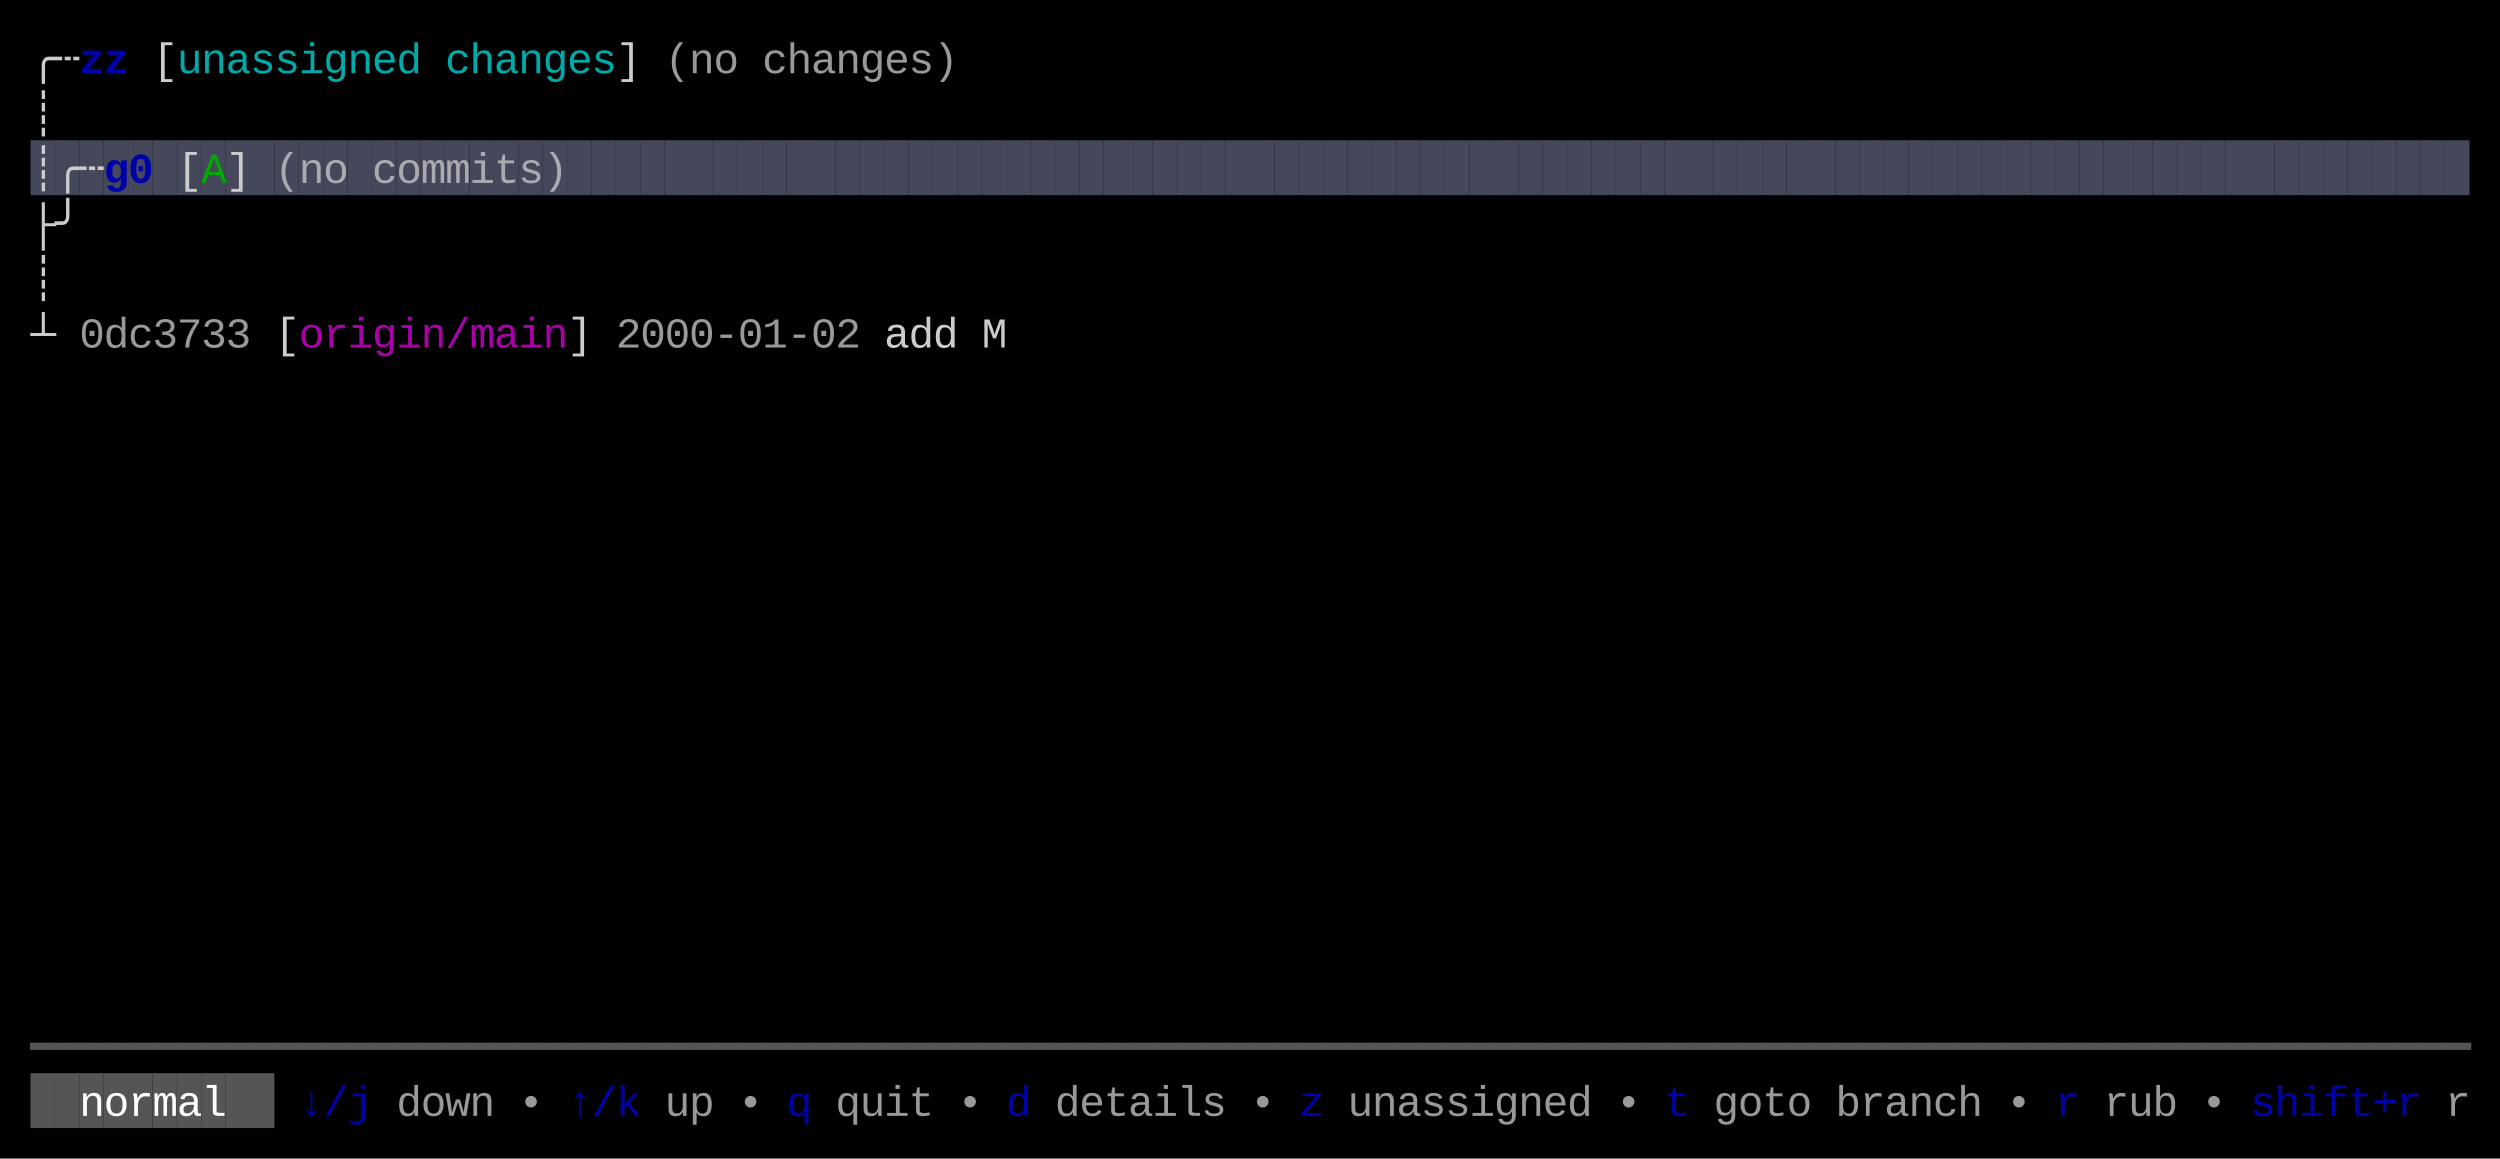
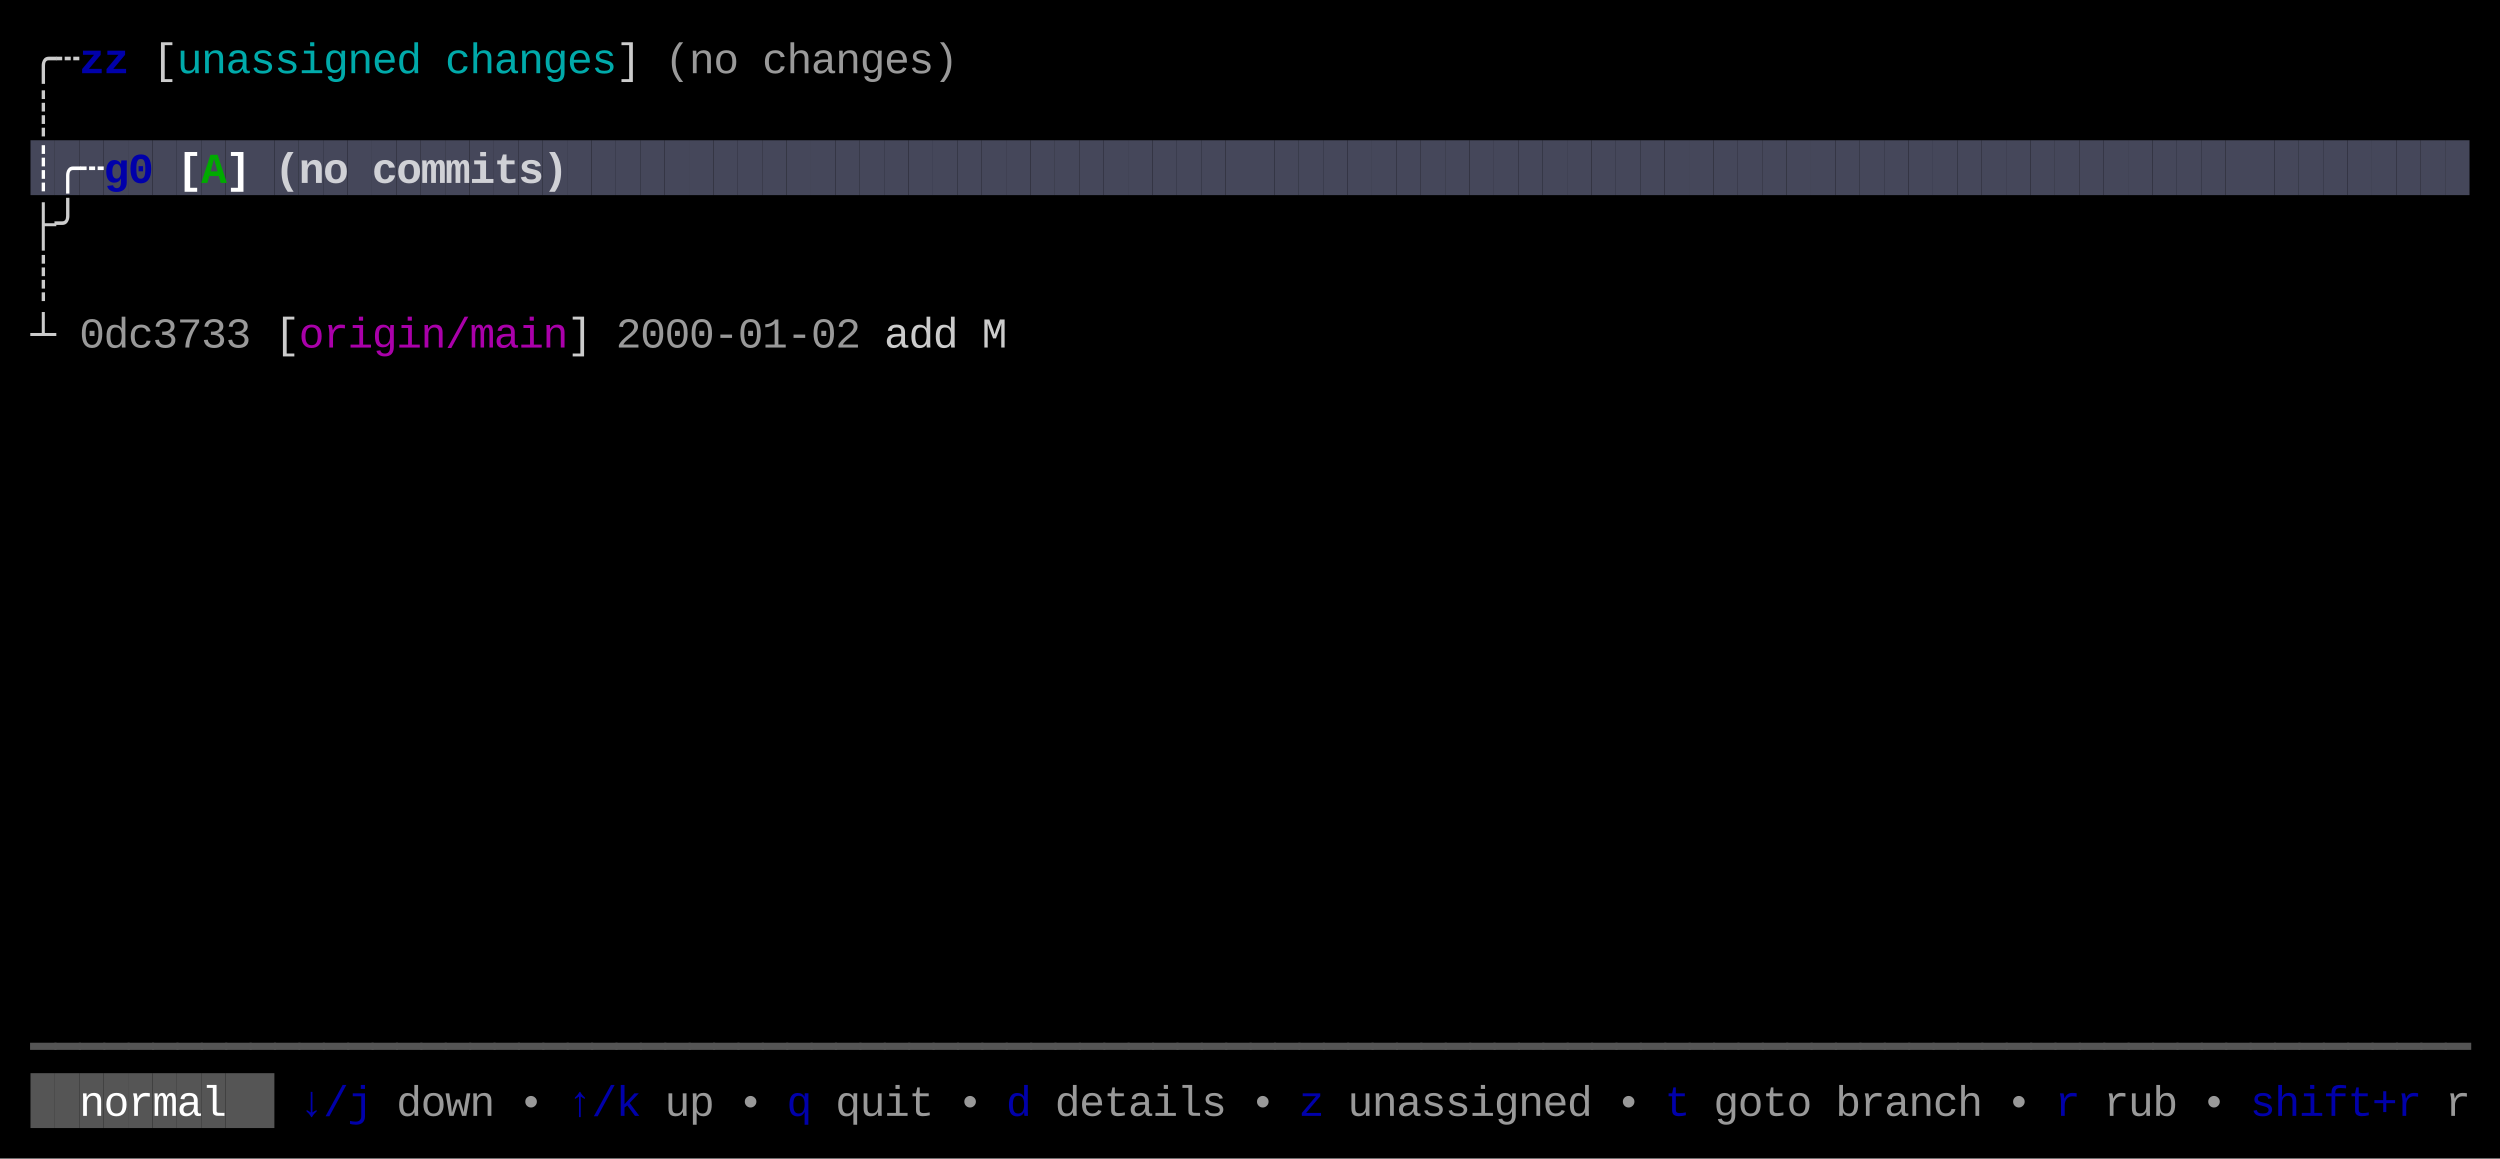
<svg xmlns="http://www.w3.org/2000/svg" width="820" height="380" viewBox="0 0 820 380">
  <rect x="0" y="0" width="820" height="380" fill="#000000" />
  <rect x="10" y="46" width="8" height="18" fill="#45475A" />
  <rect x="18" y="46" width="8" height="18" fill="#45475A" />
  <rect x="26" y="46" width="8" height="18" fill="#45475A" />
  <rect x="34" y="46" width="8" height="18" fill="#45475A" />
  <rect x="42" y="46" width="8" height="18" fill="#45475A" />
  <rect x="50" y="46" width="8" height="18" fill="#45475A" />
  <rect x="58" y="46" width="8" height="18" fill="#45475A" />
  <rect x="66" y="46" width="8" height="18" fill="#45475A" />
  <rect x="74" y="46" width="8" height="18" fill="#45475A" />
  <rect x="82" y="46" width="8" height="18" fill="#45475A" />
  <rect x="90" y="46" width="8" height="18" fill="#45475A" />
  <rect x="98" y="46" width="8" height="18" fill="#45475A" />
  <rect x="106" y="46" width="8" height="18" fill="#45475A" />
  <rect x="114" y="46" width="8" height="18" fill="#45475A" />
  <rect x="122" y="46" width="8" height="18" fill="#45475A" />
  <rect x="130" y="46" width="8" height="18" fill="#45475A" />
  <rect x="138" y="46" width="8" height="18" fill="#45475A" />
  <rect x="146" y="46" width="8" height="18" fill="#45475A" />
  <rect x="154" y="46" width="8" height="18" fill="#45475A" />
  <rect x="162" y="46" width="8" height="18" fill="#45475A" />
  <rect x="170" y="46" width="8" height="18" fill="#45475A" />
  <rect x="178" y="46" width="8" height="18" fill="#45475A" />
  <rect x="186" y="46" width="8" height="18" fill="#45475A" />
  <rect x="194" y="46" width="8" height="18" fill="#45475A" />
  <rect x="202" y="46" width="8" height="18" fill="#45475A" />
  <rect x="210" y="46" width="8" height="18" fill="#45475A" />
  <rect x="218" y="46" width="8" height="18" fill="#45475A" />
  <rect x="226" y="46" width="8" height="18" fill="#45475A" />
  <rect x="234" y="46" width="8" height="18" fill="#45475A" />
  <rect x="242" y="46" width="8" height="18" fill="#45475A" />
  <rect x="250" y="46" width="8" height="18" fill="#45475A" />
  <rect x="258" y="46" width="8" height="18" fill="#45475A" />
  <rect x="266" y="46" width="8" height="18" fill="#45475A" />
  <rect x="274" y="46" width="8" height="18" fill="#45475A" />
  <rect x="282" y="46" width="8" height="18" fill="#45475A" />
  <rect x="290" y="46" width="8" height="18" fill="#45475A" />
  <rect x="298" y="46" width="8" height="18" fill="#45475A" />
  <rect x="306" y="46" width="8" height="18" fill="#45475A" />
  <rect x="314" y="46" width="8" height="18" fill="#45475A" />
  <rect x="322" y="46" width="8" height="18" fill="#45475A" />
  <rect x="330" y="46" width="8" height="18" fill="#45475A" />
  <rect x="338" y="46" width="8" height="18" fill="#45475A" />
  <rect x="346" y="46" width="8" height="18" fill="#45475A" />
  <rect x="354" y="46" width="8" height="18" fill="#45475A" />
  <rect x="362" y="46" width="8" height="18" fill="#45475A" />
  <rect x="370" y="46" width="8" height="18" fill="#45475A" />
  <rect x="378" y="46" width="8" height="18" fill="#45475A" />
  <rect x="386" y="46" width="8" height="18" fill="#45475A" />
  <rect x="394" y="46" width="8" height="18" fill="#45475A" />
  <rect x="402" y="46" width="8" height="18" fill="#45475A" />
  <rect x="410" y="46" width="8" height="18" fill="#45475A" />
  <rect x="418" y="46" width="8" height="18" fill="#45475A" />
  <rect x="426" y="46" width="8" height="18" fill="#45475A" />
  <rect x="434" y="46" width="8" height="18" fill="#45475A" />
  <rect x="442" y="46" width="8" height="18" fill="#45475A" />
  <rect x="450" y="46" width="8" height="18" fill="#45475A" />
  <rect x="458" y="46" width="8" height="18" fill="#45475A" />
  <rect x="466" y="46" width="8" height="18" fill="#45475A" />
  <rect x="474" y="46" width="8" height="18" fill="#45475A" />
  <rect x="482" y="46" width="8" height="18" fill="#45475A" />
  <rect x="490" y="46" width="8" height="18" fill="#45475A" />
  <rect x="498" y="46" width="8" height="18" fill="#45475A" />
  <rect x="506" y="46" width="8" height="18" fill="#45475A" />
  <rect x="514" y="46" width="8" height="18" fill="#45475A" />
  <rect x="522" y="46" width="8" height="18" fill="#45475A" />
  <rect x="530" y="46" width="8" height="18" fill="#45475A" />
  <rect x="538" y="46" width="8" height="18" fill="#45475A" />
  <rect x="546" y="46" width="8" height="18" fill="#45475A" />
  <rect x="554" y="46" width="8" height="18" fill="#45475A" />
  <rect x="562" y="46" width="8" height="18" fill="#45475A" />
  <rect x="570" y="46" width="8" height="18" fill="#45475A" />
  <rect x="578" y="46" width="8" height="18" fill="#45475A" />
  <rect x="586" y="46" width="8" height="18" fill="#45475A" />
  <rect x="594" y="46" width="8" height="18" fill="#45475A" />
  <rect x="602" y="46" width="8" height="18" fill="#45475A" />
  <rect x="610" y="46" width="8" height="18" fill="#45475A" />
  <rect x="618" y="46" width="8" height="18" fill="#45475A" />
  <rect x="626" y="46" width="8" height="18" fill="#45475A" />
  <rect x="634" y="46" width="8" height="18" fill="#45475A" />
  <rect x="642" y="46" width="8" height="18" fill="#45475A" />
  <rect x="650" y="46" width="8" height="18" fill="#45475A" />
  <rect x="658" y="46" width="8" height="18" fill="#45475A" />
  <rect x="666" y="46" width="8" height="18" fill="#45475A" />
  <rect x="674" y="46" width="8" height="18" fill="#45475A" />
  <rect x="682" y="46" width="8" height="18" fill="#45475A" />
  <rect x="690" y="46" width="8" height="18" fill="#45475A" />
  <rect x="698" y="46" width="8" height="18" fill="#45475A" />
  <rect x="706" y="46" width="8" height="18" fill="#45475A" />
  <rect x="714" y="46" width="8" height="18" fill="#45475A" />
  <rect x="722" y="46" width="8" height="18" fill="#45475A" />
  <rect x="730" y="46" width="8" height="18" fill="#45475A" />
  <rect x="738" y="46" width="8" height="18" fill="#45475A" />
  <rect x="746" y="46" width="8" height="18" fill="#45475A" />
  <rect x="754" y="46" width="8" height="18" fill="#45475A" />
  <rect x="762" y="46" width="8" height="18" fill="#45475A" />
  <rect x="770" y="46" width="8" height="18" fill="#45475A" />
  <rect x="778" y="46" width="8" height="18" fill="#45475A" />
  <rect x="786" y="46" width="8" height="18" fill="#45475A" />
  <rect x="794" y="46" width="8" height="18" fill="#45475A" />
  <rect x="802" y="46" width="8" height="18" fill="#45475A" />
  <rect x="10" y="352" width="8" height="18" fill="#555555" />
  <rect x="18" y="352" width="8" height="18" fill="#555555" />
  <rect x="26" y="352" width="8" height="18" fill="#555555" />
  <rect x="34" y="352" width="8" height="18" fill="#555555" />
  <rect x="42" y="352" width="8" height="18" fill="#555555" />
  <rect x="50" y="352" width="8" height="18" fill="#555555" />
  <rect x="58" y="352" width="8" height="18" fill="#555555" />
  <rect x="66" y="352" width="8" height="18" fill="#555555" />
  <rect x="74" y="352" width="8" height="18" fill="#555555" />
  <rect x="82" y="352" width="8" height="18" fill="#555555" />
  <text x="10" y="24" style="fill:#CCCCCC;" font-family="Menlo, Monaco, 'Courier New', monospace" font-size="14" xml:space="preserve">╭</text>
  <text x="18" y="24" style="fill:#CCCCCC;" font-family="Menlo, Monaco, 'Courier New', monospace" font-size="14" xml:space="preserve">┄</text>
  <text x="26" y="24" style="fill:#0000AA;font-weight:bold;" font-family="Menlo, Monaco, 'Courier New', monospace" font-size="14" xml:space="preserve">z</text>
  <text x="34" y="24" style="fill:#0000AA;font-weight:bold;" font-family="Menlo, Monaco, 'Courier New', monospace" font-size="14" xml:space="preserve">z</text>
  <text x="50" y="24" style="fill:#CCCCCC;" font-family="Menlo, Monaco, 'Courier New', monospace" font-size="14" xml:space="preserve">[</text>
  <text x="58" y="24" style="fill:#00AAAA;" font-family="Menlo, Monaco, 'Courier New', monospace" font-size="14" xml:space="preserve">u</text>
  <text x="66" y="24" style="fill:#00AAAA;" font-family="Menlo, Monaco, 'Courier New', monospace" font-size="14" xml:space="preserve">n</text>
  <text x="74" y="24" style="fill:#00AAAA;" font-family="Menlo, Monaco, 'Courier New', monospace" font-size="14" xml:space="preserve">a</text>
  <text x="82" y="24" style="fill:#00AAAA;" font-family="Menlo, Monaco, 'Courier New', monospace" font-size="14" xml:space="preserve">s</text>
  <text x="90" y="24" style="fill:#00AAAA;" font-family="Menlo, Monaco, 'Courier New', monospace" font-size="14" xml:space="preserve">s</text>
  <text x="98" y="24" style="fill:#00AAAA;" font-family="Menlo, Monaco, 'Courier New', monospace" font-size="14" xml:space="preserve">i</text>
  <text x="106" y="24" style="fill:#00AAAA;" font-family="Menlo, Monaco, 'Courier New', monospace" font-size="14" xml:space="preserve">g</text>
  <text x="114" y="24" style="fill:#00AAAA;" font-family="Menlo, Monaco, 'Courier New', monospace" font-size="14" xml:space="preserve">n</text>
  <text x="122" y="24" style="fill:#00AAAA;" font-family="Menlo, Monaco, 'Courier New', monospace" font-size="14" xml:space="preserve">e</text>
  <text x="130" y="24" style="fill:#00AAAA;" font-family="Menlo, Monaco, 'Courier New', monospace" font-size="14" xml:space="preserve">d</text>
  <text x="146" y="24" style="fill:#00AAAA;" font-family="Menlo, Monaco, 'Courier New', monospace" font-size="14" xml:space="preserve">c</text>
  <text x="154" y="24" style="fill:#00AAAA;" font-family="Menlo, Monaco, 'Courier New', monospace" font-size="14" xml:space="preserve">h</text>
  <text x="162" y="24" style="fill:#00AAAA;" font-family="Menlo, Monaco, 'Courier New', monospace" font-size="14" xml:space="preserve">a</text>
  <text x="170" y="24" style="fill:#00AAAA;" font-family="Menlo, Monaco, 'Courier New', monospace" font-size="14" xml:space="preserve">n</text>
  <text x="178" y="24" style="fill:#00AAAA;" font-family="Menlo, Monaco, 'Courier New', monospace" font-size="14" xml:space="preserve">g</text>
  <text x="186" y="24" style="fill:#00AAAA;" font-family="Menlo, Monaco, 'Courier New', monospace" font-size="14" xml:space="preserve">e</text>
  <text x="194" y="24" style="fill:#00AAAA;" font-family="Menlo, Monaco, 'Courier New', monospace" font-size="14" xml:space="preserve">s</text>
  <text x="202" y="24" style="fill:#CCCCCC;" font-family="Menlo, Monaco, 'Courier New', monospace" font-size="14" xml:space="preserve">]</text>
  <text x="218" y="24" style="fill:#CCCCCC;opacity:0.75;" font-family="Menlo, Monaco, 'Courier New', monospace" font-size="14" xml:space="preserve">(</text>
  <text x="226" y="24" style="fill:#CCCCCC;opacity:0.75;" font-family="Menlo, Monaco, 'Courier New', monospace" font-size="14" xml:space="preserve">n</text>
  <text x="234" y="24" style="fill:#CCCCCC;opacity:0.75;" font-family="Menlo, Monaco, 'Courier New', monospace" font-size="14" xml:space="preserve">o</text>
  <text x="250" y="24" style="fill:#CCCCCC;opacity:0.75;" font-family="Menlo, Monaco, 'Courier New', monospace" font-size="14" xml:space="preserve">c</text>
  <text x="258" y="24" style="fill:#CCCCCC;opacity:0.75;" font-family="Menlo, Monaco, 'Courier New', monospace" font-size="14" xml:space="preserve">h</text>
  <text x="266" y="24" style="fill:#CCCCCC;opacity:0.75;" font-family="Menlo, Monaco, 'Courier New', monospace" font-size="14" xml:space="preserve">a</text>
  <text x="274" y="24" style="fill:#CCCCCC;opacity:0.75;" font-family="Menlo, Monaco, 'Courier New', monospace" font-size="14" xml:space="preserve">n</text>
  <text x="282" y="24" style="fill:#CCCCCC;opacity:0.75;" font-family="Menlo, Monaco, 'Courier New', monospace" font-size="14" xml:space="preserve">g</text>
  <text x="290" y="24" style="fill:#CCCCCC;opacity:0.75;" font-family="Menlo, Monaco, 'Courier New', monospace" font-size="14" xml:space="preserve">e</text>
  <text x="298" y="24" style="fill:#CCCCCC;opacity:0.75;" font-family="Menlo, Monaco, 'Courier New', monospace" font-size="14" xml:space="preserve">s</text>
  <text x="306" y="24" style="fill:#CCCCCC;opacity:0.75;" font-family="Menlo, Monaco, 'Courier New', monospace" font-size="14" xml:space="preserve">)</text>
  <text x="10" y="42" style="fill:#CCCCCC;" font-family="Menlo, Monaco, 'Courier New', monospace" font-size="14" xml:space="preserve">┊</text>
-   <text x="10" y="60" style="fill:#CCCCCC;" font-family="Menlo, Monaco, 'Courier New', monospace" font-size="14" xml:space="preserve">┊</text>
-   <text x="18" y="60" style="fill:#CCCCCC;" font-family="Menlo, Monaco, 'Courier New', monospace" font-size="14" xml:space="preserve">╭</text>
-   <text x="26" y="60" style="fill:#CCCCCC;" font-family="Menlo, Monaco, 'Courier New', monospace" font-size="14" xml:space="preserve">┄</text>
+   <text x="10" y="60" style="fill:#FFFFFF;font-weight:bold;" font-family="Menlo, Monaco, 'Courier New', monospace" font-size="14" xml:space="preserve">┊</text>
+   <text x="18" y="60" style="fill:#FFFFFF;font-weight:bold;" font-family="Menlo, Monaco, 'Courier New', monospace" font-size="14" xml:space="preserve">╭</text>
+   <text x="26" y="60" style="fill:#FFFFFF;font-weight:bold;" font-family="Menlo, Monaco, 'Courier New', monospace" font-size="14" xml:space="preserve">┄</text>
  <text x="34" y="60" style="fill:#0000AA;font-weight:bold;" font-family="Menlo, Monaco, 'Courier New', monospace" font-size="14" xml:space="preserve">g</text>
  <text x="42" y="60" style="fill:#0000AA;font-weight:bold;" font-family="Menlo, Monaco, 'Courier New', monospace" font-size="14" xml:space="preserve">0</text>
-   <text x="58" y="60" style="fill:#CCCCCC;" font-family="Menlo, Monaco, 'Courier New', monospace" font-size="14" xml:space="preserve">[</text>
-   <text x="66" y="60" style="fill:#00AA00;" font-family="Menlo, Monaco, 'Courier New', monospace" font-size="14" xml:space="preserve">A</text>
-   <text x="74" y="60" style="fill:#CCCCCC;" font-family="Menlo, Monaco, 'Courier New', monospace" font-size="14" xml:space="preserve">]</text>
-   <text x="90" y="60" style="fill:#CCCCCC;opacity:0.75;" font-family="Menlo, Monaco, 'Courier New', monospace" font-size="14" xml:space="preserve">(</text>
-   <text x="98" y="60" style="fill:#CCCCCC;opacity:0.75;" font-family="Menlo, Monaco, 'Courier New', monospace" font-size="14" xml:space="preserve">n</text>
-   <text x="106" y="60" style="fill:#CCCCCC;opacity:0.75;" font-family="Menlo, Monaco, 'Courier New', monospace" font-size="14" xml:space="preserve">o</text>
-   <text x="122" y="60" style="fill:#CCCCCC;opacity:0.75;" font-family="Menlo, Monaco, 'Courier New', monospace" font-size="14" xml:space="preserve">c</text>
-   <text x="130" y="60" style="fill:#CCCCCC;opacity:0.75;" font-family="Menlo, Monaco, 'Courier New', monospace" font-size="14" xml:space="preserve">o</text>
-   <text x="138" y="60" style="fill:#CCCCCC;opacity:0.75;" font-family="Menlo, Monaco, 'Courier New', monospace" font-size="14" xml:space="preserve">m</text>
-   <text x="146" y="60" style="fill:#CCCCCC;opacity:0.75;" font-family="Menlo, Monaco, 'Courier New', monospace" font-size="14" xml:space="preserve">m</text>
-   <text x="154" y="60" style="fill:#CCCCCC;opacity:0.75;" font-family="Menlo, Monaco, 'Courier New', monospace" font-size="14" xml:space="preserve">i</text>
-   <text x="162" y="60" style="fill:#CCCCCC;opacity:0.75;" font-family="Menlo, Monaco, 'Courier New', monospace" font-size="14" xml:space="preserve">t</text>
-   <text x="170" y="60" style="fill:#CCCCCC;opacity:0.75;" font-family="Menlo, Monaco, 'Courier New', monospace" font-size="14" xml:space="preserve">s</text>
-   <text x="178" y="60" style="fill:#CCCCCC;opacity:0.75;" font-family="Menlo, Monaco, 'Courier New', monospace" font-size="14" xml:space="preserve">)</text>
+   <text x="58" y="60" style="fill:#FFFFFF;font-weight:bold;" font-family="Menlo, Monaco, 'Courier New', monospace" font-size="14" xml:space="preserve">[</text>
+   <text x="66" y="60" style="fill:#00AA00;font-weight:bold;" font-family="Menlo, Monaco, 'Courier New', monospace" font-size="14" xml:space="preserve">A</text>
+   <text x="74" y="60" style="fill:#FFFFFF;font-weight:bold;" font-family="Menlo, Monaco, 'Courier New', monospace" font-size="14" xml:space="preserve">]</text>
+   <text x="90" y="60" style="fill:#FFFFFF;font-weight:bold;opacity:0.75;" font-family="Menlo, Monaco, 'Courier New', monospace" font-size="14" xml:space="preserve">(</text>
+   <text x="98" y="60" style="fill:#FFFFFF;font-weight:bold;opacity:0.75;" font-family="Menlo, Monaco, 'Courier New', monospace" font-size="14" xml:space="preserve">n</text>
+   <text x="106" y="60" style="fill:#FFFFFF;font-weight:bold;opacity:0.75;" font-family="Menlo, Monaco, 'Courier New', monospace" font-size="14" xml:space="preserve">o</text>
+   <text x="122" y="60" style="fill:#FFFFFF;font-weight:bold;opacity:0.75;" font-family="Menlo, Monaco, 'Courier New', monospace" font-size="14" xml:space="preserve">c</text>
+   <text x="130" y="60" style="fill:#FFFFFF;font-weight:bold;opacity:0.75;" font-family="Menlo, Monaco, 'Courier New', monospace" font-size="14" xml:space="preserve">o</text>
+   <text x="138" y="60" style="fill:#FFFFFF;font-weight:bold;opacity:0.75;" font-family="Menlo, Monaco, 'Courier New', monospace" font-size="14" xml:space="preserve">m</text>
+   <text x="146" y="60" style="fill:#FFFFFF;font-weight:bold;opacity:0.75;" font-family="Menlo, Monaco, 'Courier New', monospace" font-size="14" xml:space="preserve">m</text>
+   <text x="154" y="60" style="fill:#FFFFFF;font-weight:bold;opacity:0.75;" font-family="Menlo, Monaco, 'Courier New', monospace" font-size="14" xml:space="preserve">i</text>
+   <text x="162" y="60" style="fill:#FFFFFF;font-weight:bold;opacity:0.75;" font-family="Menlo, Monaco, 'Courier New', monospace" font-size="14" xml:space="preserve">t</text>
+   <text x="170" y="60" style="fill:#FFFFFF;font-weight:bold;opacity:0.75;" font-family="Menlo, Monaco, 'Courier New', monospace" font-size="14" xml:space="preserve">s</text>
+   <text x="178" y="60" style="fill:#FFFFFF;font-weight:bold;opacity:0.75;" font-family="Menlo, Monaco, 'Courier New', monospace" font-size="14" xml:space="preserve">)</text>
  <text x="10" y="78" style="fill:#CCCCCC;" font-family="Menlo, Monaco, 'Courier New', monospace" font-size="14" xml:space="preserve">├</text>
  <text x="18" y="78" style="fill:#CCCCCC;" font-family="Menlo, Monaco, 'Courier New', monospace" font-size="14" xml:space="preserve">╯</text>
  <text x="10" y="96" style="fill:#CCCCCC;" font-family="Menlo, Monaco, 'Courier New', monospace" font-size="14" xml:space="preserve">┊</text>
  <text x="10" y="114" style="fill:#CCCCCC;" font-family="Menlo, Monaco, 'Courier New', monospace" font-size="14" xml:space="preserve">┴</text>
  <text x="26" y="114" style="fill:#CCCCCC;opacity:0.75;" font-family="Menlo, Monaco, 'Courier New', monospace" font-size="14" xml:space="preserve">0</text>
  <text x="34" y="114" style="fill:#CCCCCC;opacity:0.75;" font-family="Menlo, Monaco, 'Courier New', monospace" font-size="14" xml:space="preserve">d</text>
  <text x="42" y="114" style="fill:#CCCCCC;opacity:0.75;" font-family="Menlo, Monaco, 'Courier New', monospace" font-size="14" xml:space="preserve">c</text>
  <text x="50" y="114" style="fill:#CCCCCC;opacity:0.75;" font-family="Menlo, Monaco, 'Courier New', monospace" font-size="14" xml:space="preserve">3</text>
  <text x="58" y="114" style="fill:#CCCCCC;opacity:0.75;" font-family="Menlo, Monaco, 'Courier New', monospace" font-size="14" xml:space="preserve">7</text>
  <text x="66" y="114" style="fill:#CCCCCC;opacity:0.75;" font-family="Menlo, Monaco, 'Courier New', monospace" font-size="14" xml:space="preserve">3</text>
  <text x="74" y="114" style="fill:#CCCCCC;opacity:0.75;" font-family="Menlo, Monaco, 'Courier New', monospace" font-size="14" xml:space="preserve">3</text>
  <text x="90" y="114" style="fill:#CCCCCC;" font-family="Menlo, Monaco, 'Courier New', monospace" font-size="14" xml:space="preserve">[</text>
  <text x="98" y="114" style="fill:#AA00AA;" font-family="Menlo, Monaco, 'Courier New', monospace" font-size="14" xml:space="preserve">o</text>
  <text x="106" y="114" style="fill:#AA00AA;" font-family="Menlo, Monaco, 'Courier New', monospace" font-size="14" xml:space="preserve">r</text>
  <text x="114" y="114" style="fill:#AA00AA;" font-family="Menlo, Monaco, 'Courier New', monospace" font-size="14" xml:space="preserve">i</text>
  <text x="122" y="114" style="fill:#AA00AA;" font-family="Menlo, Monaco, 'Courier New', monospace" font-size="14" xml:space="preserve">g</text>
  <text x="130" y="114" style="fill:#AA00AA;" font-family="Menlo, Monaco, 'Courier New', monospace" font-size="14" xml:space="preserve">i</text>
  <text x="138" y="114" style="fill:#AA00AA;" font-family="Menlo, Monaco, 'Courier New', monospace" font-size="14" xml:space="preserve">n</text>
  <text x="146" y="114" style="fill:#AA00AA;" font-family="Menlo, Monaco, 'Courier New', monospace" font-size="14" xml:space="preserve">/</text>
  <text x="154" y="114" style="fill:#AA00AA;" font-family="Menlo, Monaco, 'Courier New', monospace" font-size="14" xml:space="preserve">m</text>
  <text x="162" y="114" style="fill:#AA00AA;" font-family="Menlo, Monaco, 'Courier New', monospace" font-size="14" xml:space="preserve">a</text>
  <text x="170" y="114" style="fill:#AA00AA;" font-family="Menlo, Monaco, 'Courier New', monospace" font-size="14" xml:space="preserve">i</text>
  <text x="178" y="114" style="fill:#AA00AA;" font-family="Menlo, Monaco, 'Courier New', monospace" font-size="14" xml:space="preserve">n</text>
  <text x="186" y="114" style="fill:#CCCCCC;" font-family="Menlo, Monaco, 'Courier New', monospace" font-size="14" xml:space="preserve">]</text>
  <text x="202" y="114" style="fill:#CCCCCC;opacity:0.75;" font-family="Menlo, Monaco, 'Courier New', monospace" font-size="14" xml:space="preserve">2</text>
  <text x="210" y="114" style="fill:#CCCCCC;opacity:0.75;" font-family="Menlo, Monaco, 'Courier New', monospace" font-size="14" xml:space="preserve">0</text>
  <text x="218" y="114" style="fill:#CCCCCC;opacity:0.75;" font-family="Menlo, Monaco, 'Courier New', monospace" font-size="14" xml:space="preserve">0</text>
  <text x="226" y="114" style="fill:#CCCCCC;opacity:0.75;" font-family="Menlo, Monaco, 'Courier New', monospace" font-size="14" xml:space="preserve">0</text>
  <text x="234" y="114" style="fill:#CCCCCC;opacity:0.75;" font-family="Menlo, Monaco, 'Courier New', monospace" font-size="14" xml:space="preserve">-</text>
  <text x="242" y="114" style="fill:#CCCCCC;opacity:0.75;" font-family="Menlo, Monaco, 'Courier New', monospace" font-size="14" xml:space="preserve">0</text>
  <text x="250" y="114" style="fill:#CCCCCC;opacity:0.75;" font-family="Menlo, Monaco, 'Courier New', monospace" font-size="14" xml:space="preserve">1</text>
  <text x="258" y="114" style="fill:#CCCCCC;opacity:0.75;" font-family="Menlo, Monaco, 'Courier New', monospace" font-size="14" xml:space="preserve">-</text>
  <text x="266" y="114" style="fill:#CCCCCC;opacity:0.75;" font-family="Menlo, Monaco, 'Courier New', monospace" font-size="14" xml:space="preserve">0</text>
  <text x="274" y="114" style="fill:#CCCCCC;opacity:0.75;" font-family="Menlo, Monaco, 'Courier New', monospace" font-size="14" xml:space="preserve">2</text>
  <text x="290" y="114" style="fill:#CCCCCC;" font-family="Menlo, Monaco, 'Courier New', monospace" font-size="14" xml:space="preserve">a</text>
  <text x="298" y="114" style="fill:#CCCCCC;" font-family="Menlo, Monaco, 'Courier New', monospace" font-size="14" xml:space="preserve">d</text>
  <text x="306" y="114" style="fill:#CCCCCC;" font-family="Menlo, Monaco, 'Courier New', monospace" font-size="14" xml:space="preserve">d</text>
  <text x="322" y="114" style="fill:#CCCCCC;" font-family="Menlo, Monaco, 'Courier New', monospace" font-size="14" xml:space="preserve">M</text>
  <text x="10" y="348" style="fill:#555555;" font-family="Menlo, Monaco, 'Courier New', monospace" font-size="14" xml:space="preserve">━</text>
  <text x="18" y="348" style="fill:#555555;" font-family="Menlo, Monaco, 'Courier New', monospace" font-size="14" xml:space="preserve">━</text>
  <text x="26" y="348" style="fill:#555555;" font-family="Menlo, Monaco, 'Courier New', monospace" font-size="14" xml:space="preserve">━</text>
  <text x="34" y="348" style="fill:#555555;" font-family="Menlo, Monaco, 'Courier New', monospace" font-size="14" xml:space="preserve">━</text>
  <text x="42" y="348" style="fill:#555555;" font-family="Menlo, Monaco, 'Courier New', monospace" font-size="14" xml:space="preserve">━</text>
  <text x="50" y="348" style="fill:#555555;" font-family="Menlo, Monaco, 'Courier New', monospace" font-size="14" xml:space="preserve">━</text>
  <text x="58" y="348" style="fill:#555555;" font-family="Menlo, Monaco, 'Courier New', monospace" font-size="14" xml:space="preserve">━</text>
  <text x="66" y="348" style="fill:#555555;" font-family="Menlo, Monaco, 'Courier New', monospace" font-size="14" xml:space="preserve">━</text>
  <text x="74" y="348" style="fill:#555555;" font-family="Menlo, Monaco, 'Courier New', monospace" font-size="14" xml:space="preserve">━</text>
  <text x="82" y="348" style="fill:#555555;" font-family="Menlo, Monaco, 'Courier New', monospace" font-size="14" xml:space="preserve">━</text>
  <text x="90" y="348" style="fill:#555555;" font-family="Menlo, Monaco, 'Courier New', monospace" font-size="14" xml:space="preserve">━</text>
  <text x="98" y="348" style="fill:#555555;" font-family="Menlo, Monaco, 'Courier New', monospace" font-size="14" xml:space="preserve">━</text>
  <text x="106" y="348" style="fill:#555555;" font-family="Menlo, Monaco, 'Courier New', monospace" font-size="14" xml:space="preserve">━</text>
  <text x="114" y="348" style="fill:#555555;" font-family="Menlo, Monaco, 'Courier New', monospace" font-size="14" xml:space="preserve">━</text>
  <text x="122" y="348" style="fill:#555555;" font-family="Menlo, Monaco, 'Courier New', monospace" font-size="14" xml:space="preserve">━</text>
  <text x="130" y="348" style="fill:#555555;" font-family="Menlo, Monaco, 'Courier New', monospace" font-size="14" xml:space="preserve">━</text>
  <text x="138" y="348" style="fill:#555555;" font-family="Menlo, Monaco, 'Courier New', monospace" font-size="14" xml:space="preserve">━</text>
  <text x="146" y="348" style="fill:#555555;" font-family="Menlo, Monaco, 'Courier New', monospace" font-size="14" xml:space="preserve">━</text>
  <text x="154" y="348" style="fill:#555555;" font-family="Menlo, Monaco, 'Courier New', monospace" font-size="14" xml:space="preserve">━</text>
  <text x="162" y="348" style="fill:#555555;" font-family="Menlo, Monaco, 'Courier New', monospace" font-size="14" xml:space="preserve">━</text>
  <text x="170" y="348" style="fill:#555555;" font-family="Menlo, Monaco, 'Courier New', monospace" font-size="14" xml:space="preserve">━</text>
  <text x="178" y="348" style="fill:#555555;" font-family="Menlo, Monaco, 'Courier New', monospace" font-size="14" xml:space="preserve">━</text>
  <text x="186" y="348" style="fill:#555555;" font-family="Menlo, Monaco, 'Courier New', monospace" font-size="14" xml:space="preserve">━</text>
  <text x="194" y="348" style="fill:#555555;" font-family="Menlo, Monaco, 'Courier New', monospace" font-size="14" xml:space="preserve">━</text>
  <text x="202" y="348" style="fill:#555555;" font-family="Menlo, Monaco, 'Courier New', monospace" font-size="14" xml:space="preserve">━</text>
  <text x="210" y="348" style="fill:#555555;" font-family="Menlo, Monaco, 'Courier New', monospace" font-size="14" xml:space="preserve">━</text>
  <text x="218" y="348" style="fill:#555555;" font-family="Menlo, Monaco, 'Courier New', monospace" font-size="14" xml:space="preserve">━</text>
  <text x="226" y="348" style="fill:#555555;" font-family="Menlo, Monaco, 'Courier New', monospace" font-size="14" xml:space="preserve">━</text>
  <text x="234" y="348" style="fill:#555555;" font-family="Menlo, Monaco, 'Courier New', monospace" font-size="14" xml:space="preserve">━</text>
  <text x="242" y="348" style="fill:#555555;" font-family="Menlo, Monaco, 'Courier New', monospace" font-size="14" xml:space="preserve">━</text>
  <text x="250" y="348" style="fill:#555555;" font-family="Menlo, Monaco, 'Courier New', monospace" font-size="14" xml:space="preserve">━</text>
  <text x="258" y="348" style="fill:#555555;" font-family="Menlo, Monaco, 'Courier New', monospace" font-size="14" xml:space="preserve">━</text>
  <text x="266" y="348" style="fill:#555555;" font-family="Menlo, Monaco, 'Courier New', monospace" font-size="14" xml:space="preserve">━</text>
  <text x="274" y="348" style="fill:#555555;" font-family="Menlo, Monaco, 'Courier New', monospace" font-size="14" xml:space="preserve">━</text>
  <text x="282" y="348" style="fill:#555555;" font-family="Menlo, Monaco, 'Courier New', monospace" font-size="14" xml:space="preserve">━</text>
  <text x="290" y="348" style="fill:#555555;" font-family="Menlo, Monaco, 'Courier New', monospace" font-size="14" xml:space="preserve">━</text>
  <text x="298" y="348" style="fill:#555555;" font-family="Menlo, Monaco, 'Courier New', monospace" font-size="14" xml:space="preserve">━</text>
  <text x="306" y="348" style="fill:#555555;" font-family="Menlo, Monaco, 'Courier New', monospace" font-size="14" xml:space="preserve">━</text>
  <text x="314" y="348" style="fill:#555555;" font-family="Menlo, Monaco, 'Courier New', monospace" font-size="14" xml:space="preserve">━</text>
  <text x="322" y="348" style="fill:#555555;" font-family="Menlo, Monaco, 'Courier New', monospace" font-size="14" xml:space="preserve">━</text>
  <text x="330" y="348" style="fill:#555555;" font-family="Menlo, Monaco, 'Courier New', monospace" font-size="14" xml:space="preserve">━</text>
  <text x="338" y="348" style="fill:#555555;" font-family="Menlo, Monaco, 'Courier New', monospace" font-size="14" xml:space="preserve">━</text>
  <text x="346" y="348" style="fill:#555555;" font-family="Menlo, Monaco, 'Courier New', monospace" font-size="14" xml:space="preserve">━</text>
  <text x="354" y="348" style="fill:#555555;" font-family="Menlo, Monaco, 'Courier New', monospace" font-size="14" xml:space="preserve">━</text>
  <text x="362" y="348" style="fill:#555555;" font-family="Menlo, Monaco, 'Courier New', monospace" font-size="14" xml:space="preserve">━</text>
  <text x="370" y="348" style="fill:#555555;" font-family="Menlo, Monaco, 'Courier New', monospace" font-size="14" xml:space="preserve">━</text>
  <text x="378" y="348" style="fill:#555555;" font-family="Menlo, Monaco, 'Courier New', monospace" font-size="14" xml:space="preserve">━</text>
  <text x="386" y="348" style="fill:#555555;" font-family="Menlo, Monaco, 'Courier New', monospace" font-size="14" xml:space="preserve">━</text>
  <text x="394" y="348" style="fill:#555555;" font-family="Menlo, Monaco, 'Courier New', monospace" font-size="14" xml:space="preserve">━</text>
  <text x="402" y="348" style="fill:#555555;" font-family="Menlo, Monaco, 'Courier New', monospace" font-size="14" xml:space="preserve">━</text>
  <text x="410" y="348" style="fill:#555555;" font-family="Menlo, Monaco, 'Courier New', monospace" font-size="14" xml:space="preserve">━</text>
  <text x="418" y="348" style="fill:#555555;" font-family="Menlo, Monaco, 'Courier New', monospace" font-size="14" xml:space="preserve">━</text>
  <text x="426" y="348" style="fill:#555555;" font-family="Menlo, Monaco, 'Courier New', monospace" font-size="14" xml:space="preserve">━</text>
  <text x="434" y="348" style="fill:#555555;" font-family="Menlo, Monaco, 'Courier New', monospace" font-size="14" xml:space="preserve">━</text>
  <text x="442" y="348" style="fill:#555555;" font-family="Menlo, Monaco, 'Courier New', monospace" font-size="14" xml:space="preserve">━</text>
  <text x="450" y="348" style="fill:#555555;" font-family="Menlo, Monaco, 'Courier New', monospace" font-size="14" xml:space="preserve">━</text>
  <text x="458" y="348" style="fill:#555555;" font-family="Menlo, Monaco, 'Courier New', monospace" font-size="14" xml:space="preserve">━</text>
  <text x="466" y="348" style="fill:#555555;" font-family="Menlo, Monaco, 'Courier New', monospace" font-size="14" xml:space="preserve">━</text>
  <text x="474" y="348" style="fill:#555555;" font-family="Menlo, Monaco, 'Courier New', monospace" font-size="14" xml:space="preserve">━</text>
  <text x="482" y="348" style="fill:#555555;" font-family="Menlo, Monaco, 'Courier New', monospace" font-size="14" xml:space="preserve">━</text>
  <text x="490" y="348" style="fill:#555555;" font-family="Menlo, Monaco, 'Courier New', monospace" font-size="14" xml:space="preserve">━</text>
  <text x="498" y="348" style="fill:#555555;" font-family="Menlo, Monaco, 'Courier New', monospace" font-size="14" xml:space="preserve">━</text>
  <text x="506" y="348" style="fill:#555555;" font-family="Menlo, Monaco, 'Courier New', monospace" font-size="14" xml:space="preserve">━</text>
  <text x="514" y="348" style="fill:#555555;" font-family="Menlo, Monaco, 'Courier New', monospace" font-size="14" xml:space="preserve">━</text>
  <text x="522" y="348" style="fill:#555555;" font-family="Menlo, Monaco, 'Courier New', monospace" font-size="14" xml:space="preserve">━</text>
  <text x="530" y="348" style="fill:#555555;" font-family="Menlo, Monaco, 'Courier New', monospace" font-size="14" xml:space="preserve">━</text>
  <text x="538" y="348" style="fill:#555555;" font-family="Menlo, Monaco, 'Courier New', monospace" font-size="14" xml:space="preserve">━</text>
  <text x="546" y="348" style="fill:#555555;" font-family="Menlo, Monaco, 'Courier New', monospace" font-size="14" xml:space="preserve">━</text>
  <text x="554" y="348" style="fill:#555555;" font-family="Menlo, Monaco, 'Courier New', monospace" font-size="14" xml:space="preserve">━</text>
  <text x="562" y="348" style="fill:#555555;" font-family="Menlo, Monaco, 'Courier New', monospace" font-size="14" xml:space="preserve">━</text>
  <text x="570" y="348" style="fill:#555555;" font-family="Menlo, Monaco, 'Courier New', monospace" font-size="14" xml:space="preserve">━</text>
  <text x="578" y="348" style="fill:#555555;" font-family="Menlo, Monaco, 'Courier New', monospace" font-size="14" xml:space="preserve">━</text>
  <text x="586" y="348" style="fill:#555555;" font-family="Menlo, Monaco, 'Courier New', monospace" font-size="14" xml:space="preserve">━</text>
  <text x="594" y="348" style="fill:#555555;" font-family="Menlo, Monaco, 'Courier New', monospace" font-size="14" xml:space="preserve">━</text>
  <text x="602" y="348" style="fill:#555555;" font-family="Menlo, Monaco, 'Courier New', monospace" font-size="14" xml:space="preserve">━</text>
  <text x="610" y="348" style="fill:#555555;" font-family="Menlo, Monaco, 'Courier New', monospace" font-size="14" xml:space="preserve">━</text>
  <text x="618" y="348" style="fill:#555555;" font-family="Menlo, Monaco, 'Courier New', monospace" font-size="14" xml:space="preserve">━</text>
  <text x="626" y="348" style="fill:#555555;" font-family="Menlo, Monaco, 'Courier New', monospace" font-size="14" xml:space="preserve">━</text>
  <text x="634" y="348" style="fill:#555555;" font-family="Menlo, Monaco, 'Courier New', monospace" font-size="14" xml:space="preserve">━</text>
  <text x="642" y="348" style="fill:#555555;" font-family="Menlo, Monaco, 'Courier New', monospace" font-size="14" xml:space="preserve">━</text>
  <text x="650" y="348" style="fill:#555555;" font-family="Menlo, Monaco, 'Courier New', monospace" font-size="14" xml:space="preserve">━</text>
  <text x="658" y="348" style="fill:#555555;" font-family="Menlo, Monaco, 'Courier New', monospace" font-size="14" xml:space="preserve">━</text>
  <text x="666" y="348" style="fill:#555555;" font-family="Menlo, Monaco, 'Courier New', monospace" font-size="14" xml:space="preserve">━</text>
  <text x="674" y="348" style="fill:#555555;" font-family="Menlo, Monaco, 'Courier New', monospace" font-size="14" xml:space="preserve">━</text>
  <text x="682" y="348" style="fill:#555555;" font-family="Menlo, Monaco, 'Courier New', monospace" font-size="14" xml:space="preserve">━</text>
  <text x="690" y="348" style="fill:#555555;" font-family="Menlo, Monaco, 'Courier New', monospace" font-size="14" xml:space="preserve">━</text>
  <text x="698" y="348" style="fill:#555555;" font-family="Menlo, Monaco, 'Courier New', monospace" font-size="14" xml:space="preserve">━</text>
  <text x="706" y="348" style="fill:#555555;" font-family="Menlo, Monaco, 'Courier New', monospace" font-size="14" xml:space="preserve">━</text>
  <text x="714" y="348" style="fill:#555555;" font-family="Menlo, Monaco, 'Courier New', monospace" font-size="14" xml:space="preserve">━</text>
  <text x="722" y="348" style="fill:#555555;" font-family="Menlo, Monaco, 'Courier New', monospace" font-size="14" xml:space="preserve">━</text>
  <text x="730" y="348" style="fill:#555555;" font-family="Menlo, Monaco, 'Courier New', monospace" font-size="14" xml:space="preserve">━</text>
  <text x="738" y="348" style="fill:#555555;" font-family="Menlo, Monaco, 'Courier New', monospace" font-size="14" xml:space="preserve">━</text>
  <text x="746" y="348" style="fill:#555555;" font-family="Menlo, Monaco, 'Courier New', monospace" font-size="14" xml:space="preserve">━</text>
  <text x="754" y="348" style="fill:#555555;" font-family="Menlo, Monaco, 'Courier New', monospace" font-size="14" xml:space="preserve">━</text>
  <text x="762" y="348" style="fill:#555555;" font-family="Menlo, Monaco, 'Courier New', monospace" font-size="14" xml:space="preserve">━</text>
  <text x="770" y="348" style="fill:#555555;" font-family="Menlo, Monaco, 'Courier New', monospace" font-size="14" xml:space="preserve">━</text>
  <text x="778" y="348" style="fill:#555555;" font-family="Menlo, Monaco, 'Courier New', monospace" font-size="14" xml:space="preserve">━</text>
  <text x="786" y="348" style="fill:#555555;" font-family="Menlo, Monaco, 'Courier New', monospace" font-size="14" xml:space="preserve">━</text>
  <text x="794" y="348" style="fill:#555555;" font-family="Menlo, Monaco, 'Courier New', monospace" font-size="14" xml:space="preserve">━</text>
  <text x="802" y="348" style="fill:#555555;" font-family="Menlo, Monaco, 'Courier New', monospace" font-size="14" xml:space="preserve">━</text>
  <text x="26" y="366" style="fill:#FFFFFF;" font-family="Menlo, Monaco, 'Courier New', monospace" font-size="14" xml:space="preserve">n</text>
  <text x="34" y="366" style="fill:#FFFFFF;" font-family="Menlo, Monaco, 'Courier New', monospace" font-size="14" xml:space="preserve">o</text>
  <text x="42" y="366" style="fill:#FFFFFF;" font-family="Menlo, Monaco, 'Courier New', monospace" font-size="14" xml:space="preserve">r</text>
  <text x="50" y="366" style="fill:#FFFFFF;" font-family="Menlo, Monaco, 'Courier New', monospace" font-size="14" xml:space="preserve">m</text>
  <text x="58" y="366" style="fill:#FFFFFF;" font-family="Menlo, Monaco, 'Courier New', monospace" font-size="14" xml:space="preserve">a</text>
  <text x="66" y="366" style="fill:#FFFFFF;" font-family="Menlo, Monaco, 'Courier New', monospace" font-size="14" xml:space="preserve">l</text>
  <text x="98" y="366" style="fill:#0000AA;" font-family="Menlo, Monaco, 'Courier New', monospace" font-size="14" xml:space="preserve">↓</text>
  <text x="106" y="366" style="fill:#0000AA;" font-family="Menlo, Monaco, 'Courier New', monospace" font-size="14" xml:space="preserve">/</text>
  <text x="114" y="366" style="fill:#0000AA;" font-family="Menlo, Monaco, 'Courier New', monospace" font-size="14" xml:space="preserve">j</text>
  <text x="130" y="366" style="fill:#CCCCCC;opacity:0.75;" font-family="Menlo, Monaco, 'Courier New', monospace" font-size="14" xml:space="preserve">d</text>
  <text x="138" y="366" style="fill:#CCCCCC;opacity:0.75;" font-family="Menlo, Monaco, 'Courier New', monospace" font-size="14" xml:space="preserve">o</text>
  <text x="146" y="366" style="fill:#CCCCCC;opacity:0.75;" font-family="Menlo, Monaco, 'Courier New', monospace" font-size="14" xml:space="preserve">w</text>
  <text x="154" y="366" style="fill:#CCCCCC;opacity:0.75;" font-family="Menlo, Monaco, 'Courier New', monospace" font-size="14" xml:space="preserve">n</text>
  <text x="170" y="366" style="fill:#CCCCCC;opacity:0.75;" font-family="Menlo, Monaco, 'Courier New', monospace" font-size="14" xml:space="preserve">•</text>
  <text x="186" y="366" style="fill:#0000AA;" font-family="Menlo, Monaco, 'Courier New', monospace" font-size="14" xml:space="preserve">↑</text>
  <text x="194" y="366" style="fill:#0000AA;" font-family="Menlo, Monaco, 'Courier New', monospace" font-size="14" xml:space="preserve">/</text>
  <text x="202" y="366" style="fill:#0000AA;" font-family="Menlo, Monaco, 'Courier New', monospace" font-size="14" xml:space="preserve">k</text>
  <text x="218" y="366" style="fill:#CCCCCC;opacity:0.75;" font-family="Menlo, Monaco, 'Courier New', monospace" font-size="14" xml:space="preserve">u</text>
  <text x="226" y="366" style="fill:#CCCCCC;opacity:0.75;" font-family="Menlo, Monaco, 'Courier New', monospace" font-size="14" xml:space="preserve">p</text>
  <text x="242" y="366" style="fill:#CCCCCC;opacity:0.75;" font-family="Menlo, Monaco, 'Courier New', monospace" font-size="14" xml:space="preserve">•</text>
  <text x="258" y="366" style="fill:#0000AA;" font-family="Menlo, Monaco, 'Courier New', monospace" font-size="14" xml:space="preserve">q</text>
  <text x="274" y="366" style="fill:#CCCCCC;opacity:0.75;" font-family="Menlo, Monaco, 'Courier New', monospace" font-size="14" xml:space="preserve">q</text>
  <text x="282" y="366" style="fill:#CCCCCC;opacity:0.75;" font-family="Menlo, Monaco, 'Courier New', monospace" font-size="14" xml:space="preserve">u</text>
  <text x="290" y="366" style="fill:#CCCCCC;opacity:0.75;" font-family="Menlo, Monaco, 'Courier New', monospace" font-size="14" xml:space="preserve">i</text>
  <text x="298" y="366" style="fill:#CCCCCC;opacity:0.75;" font-family="Menlo, Monaco, 'Courier New', monospace" font-size="14" xml:space="preserve">t</text>
  <text x="314" y="366" style="fill:#CCCCCC;opacity:0.75;" font-family="Menlo, Monaco, 'Courier New', monospace" font-size="14" xml:space="preserve">•</text>
  <text x="330" y="366" style="fill:#0000AA;" font-family="Menlo, Monaco, 'Courier New', monospace" font-size="14" xml:space="preserve">d</text>
  <text x="346" y="366" style="fill:#CCCCCC;opacity:0.75;" font-family="Menlo, Monaco, 'Courier New', monospace" font-size="14" xml:space="preserve">d</text>
  <text x="354" y="366" style="fill:#CCCCCC;opacity:0.75;" font-family="Menlo, Monaco, 'Courier New', monospace" font-size="14" xml:space="preserve">e</text>
  <text x="362" y="366" style="fill:#CCCCCC;opacity:0.75;" font-family="Menlo, Monaco, 'Courier New', monospace" font-size="14" xml:space="preserve">t</text>
  <text x="370" y="366" style="fill:#CCCCCC;opacity:0.75;" font-family="Menlo, Monaco, 'Courier New', monospace" font-size="14" xml:space="preserve">a</text>
  <text x="378" y="366" style="fill:#CCCCCC;opacity:0.75;" font-family="Menlo, Monaco, 'Courier New', monospace" font-size="14" xml:space="preserve">i</text>
  <text x="386" y="366" style="fill:#CCCCCC;opacity:0.75;" font-family="Menlo, Monaco, 'Courier New', monospace" font-size="14" xml:space="preserve">l</text>
  <text x="394" y="366" style="fill:#CCCCCC;opacity:0.75;" font-family="Menlo, Monaco, 'Courier New', monospace" font-size="14" xml:space="preserve">s</text>
  <text x="410" y="366" style="fill:#CCCCCC;opacity:0.75;" font-family="Menlo, Monaco, 'Courier New', monospace" font-size="14" xml:space="preserve">•</text>
  <text x="426" y="366" style="fill:#0000AA;" font-family="Menlo, Monaco, 'Courier New', monospace" font-size="14" xml:space="preserve">z</text>
  <text x="442" y="366" style="fill:#CCCCCC;opacity:0.75;" font-family="Menlo, Monaco, 'Courier New', monospace" font-size="14" xml:space="preserve">u</text>
  <text x="450" y="366" style="fill:#CCCCCC;opacity:0.75;" font-family="Menlo, Monaco, 'Courier New', monospace" font-size="14" xml:space="preserve">n</text>
  <text x="458" y="366" style="fill:#CCCCCC;opacity:0.75;" font-family="Menlo, Monaco, 'Courier New', monospace" font-size="14" xml:space="preserve">a</text>
  <text x="466" y="366" style="fill:#CCCCCC;opacity:0.75;" font-family="Menlo, Monaco, 'Courier New', monospace" font-size="14" xml:space="preserve">s</text>
  <text x="474" y="366" style="fill:#CCCCCC;opacity:0.75;" font-family="Menlo, Monaco, 'Courier New', monospace" font-size="14" xml:space="preserve">s</text>
  <text x="482" y="366" style="fill:#CCCCCC;opacity:0.75;" font-family="Menlo, Monaco, 'Courier New', monospace" font-size="14" xml:space="preserve">i</text>
  <text x="490" y="366" style="fill:#CCCCCC;opacity:0.75;" font-family="Menlo, Monaco, 'Courier New', monospace" font-size="14" xml:space="preserve">g</text>
  <text x="498" y="366" style="fill:#CCCCCC;opacity:0.75;" font-family="Menlo, Monaco, 'Courier New', monospace" font-size="14" xml:space="preserve">n</text>
  <text x="506" y="366" style="fill:#CCCCCC;opacity:0.75;" font-family="Menlo, Monaco, 'Courier New', monospace" font-size="14" xml:space="preserve">e</text>
  <text x="514" y="366" style="fill:#CCCCCC;opacity:0.75;" font-family="Menlo, Monaco, 'Courier New', monospace" font-size="14" xml:space="preserve">d</text>
  <text x="530" y="366" style="fill:#CCCCCC;opacity:0.75;" font-family="Menlo, Monaco, 'Courier New', monospace" font-size="14" xml:space="preserve">•</text>
  <text x="546" y="366" style="fill:#0000AA;" font-family="Menlo, Monaco, 'Courier New', monospace" font-size="14" xml:space="preserve">t</text>
  <text x="562" y="366" style="fill:#CCCCCC;opacity:0.75;" font-family="Menlo, Monaco, 'Courier New', monospace" font-size="14" xml:space="preserve">g</text>
  <text x="570" y="366" style="fill:#CCCCCC;opacity:0.75;" font-family="Menlo, Monaco, 'Courier New', monospace" font-size="14" xml:space="preserve">o</text>
  <text x="578" y="366" style="fill:#CCCCCC;opacity:0.75;" font-family="Menlo, Monaco, 'Courier New', monospace" font-size="14" xml:space="preserve">t</text>
  <text x="586" y="366" style="fill:#CCCCCC;opacity:0.75;" font-family="Menlo, Monaco, 'Courier New', monospace" font-size="14" xml:space="preserve">o</text>
  <text x="602" y="366" style="fill:#CCCCCC;opacity:0.75;" font-family="Menlo, Monaco, 'Courier New', monospace" font-size="14" xml:space="preserve">b</text>
  <text x="610" y="366" style="fill:#CCCCCC;opacity:0.75;" font-family="Menlo, Monaco, 'Courier New', monospace" font-size="14" xml:space="preserve">r</text>
  <text x="618" y="366" style="fill:#CCCCCC;opacity:0.75;" font-family="Menlo, Monaco, 'Courier New', monospace" font-size="14" xml:space="preserve">a</text>
  <text x="626" y="366" style="fill:#CCCCCC;opacity:0.75;" font-family="Menlo, Monaco, 'Courier New', monospace" font-size="14" xml:space="preserve">n</text>
  <text x="634" y="366" style="fill:#CCCCCC;opacity:0.75;" font-family="Menlo, Monaco, 'Courier New', monospace" font-size="14" xml:space="preserve">c</text>
  <text x="642" y="366" style="fill:#CCCCCC;opacity:0.75;" font-family="Menlo, Monaco, 'Courier New', monospace" font-size="14" xml:space="preserve">h</text>
  <text x="658" y="366" style="fill:#CCCCCC;opacity:0.75;" font-family="Menlo, Monaco, 'Courier New', monospace" font-size="14" xml:space="preserve">•</text>
  <text x="674" y="366" style="fill:#0000AA;" font-family="Menlo, Monaco, 'Courier New', monospace" font-size="14" xml:space="preserve">r</text>
  <text x="690" y="366" style="fill:#CCCCCC;opacity:0.75;" font-family="Menlo, Monaco, 'Courier New', monospace" font-size="14" xml:space="preserve">r</text>
  <text x="698" y="366" style="fill:#CCCCCC;opacity:0.75;" font-family="Menlo, Monaco, 'Courier New', monospace" font-size="14" xml:space="preserve">u</text>
  <text x="706" y="366" style="fill:#CCCCCC;opacity:0.75;" font-family="Menlo, Monaco, 'Courier New', monospace" font-size="14" xml:space="preserve">b</text>
  <text x="722" y="366" style="fill:#CCCCCC;opacity:0.75;" font-family="Menlo, Monaco, 'Courier New', monospace" font-size="14" xml:space="preserve">•</text>
  <text x="738" y="366" style="fill:#0000AA;" font-family="Menlo, Monaco, 'Courier New', monospace" font-size="14" xml:space="preserve">s</text>
  <text x="746" y="366" style="fill:#0000AA;" font-family="Menlo, Monaco, 'Courier New', monospace" font-size="14" xml:space="preserve">h</text>
  <text x="754" y="366" style="fill:#0000AA;" font-family="Menlo, Monaco, 'Courier New', monospace" font-size="14" xml:space="preserve">i</text>
  <text x="762" y="366" style="fill:#0000AA;" font-family="Menlo, Monaco, 'Courier New', monospace" font-size="14" xml:space="preserve">f</text>
  <text x="770" y="366" style="fill:#0000AA;" font-family="Menlo, Monaco, 'Courier New', monospace" font-size="14" xml:space="preserve">t</text>
  <text x="778" y="366" style="fill:#0000AA;" font-family="Menlo, Monaco, 'Courier New', monospace" font-size="14" xml:space="preserve">+</text>
  <text x="786" y="366" style="fill:#0000AA;" font-family="Menlo, Monaco, 'Courier New', monospace" font-size="14" xml:space="preserve">r</text>
  <text x="802" y="366" style="fill:#CCCCCC;opacity:0.75;" font-family="Menlo, Monaco, 'Courier New', monospace" font-size="14" xml:space="preserve">r</text>
</svg>
